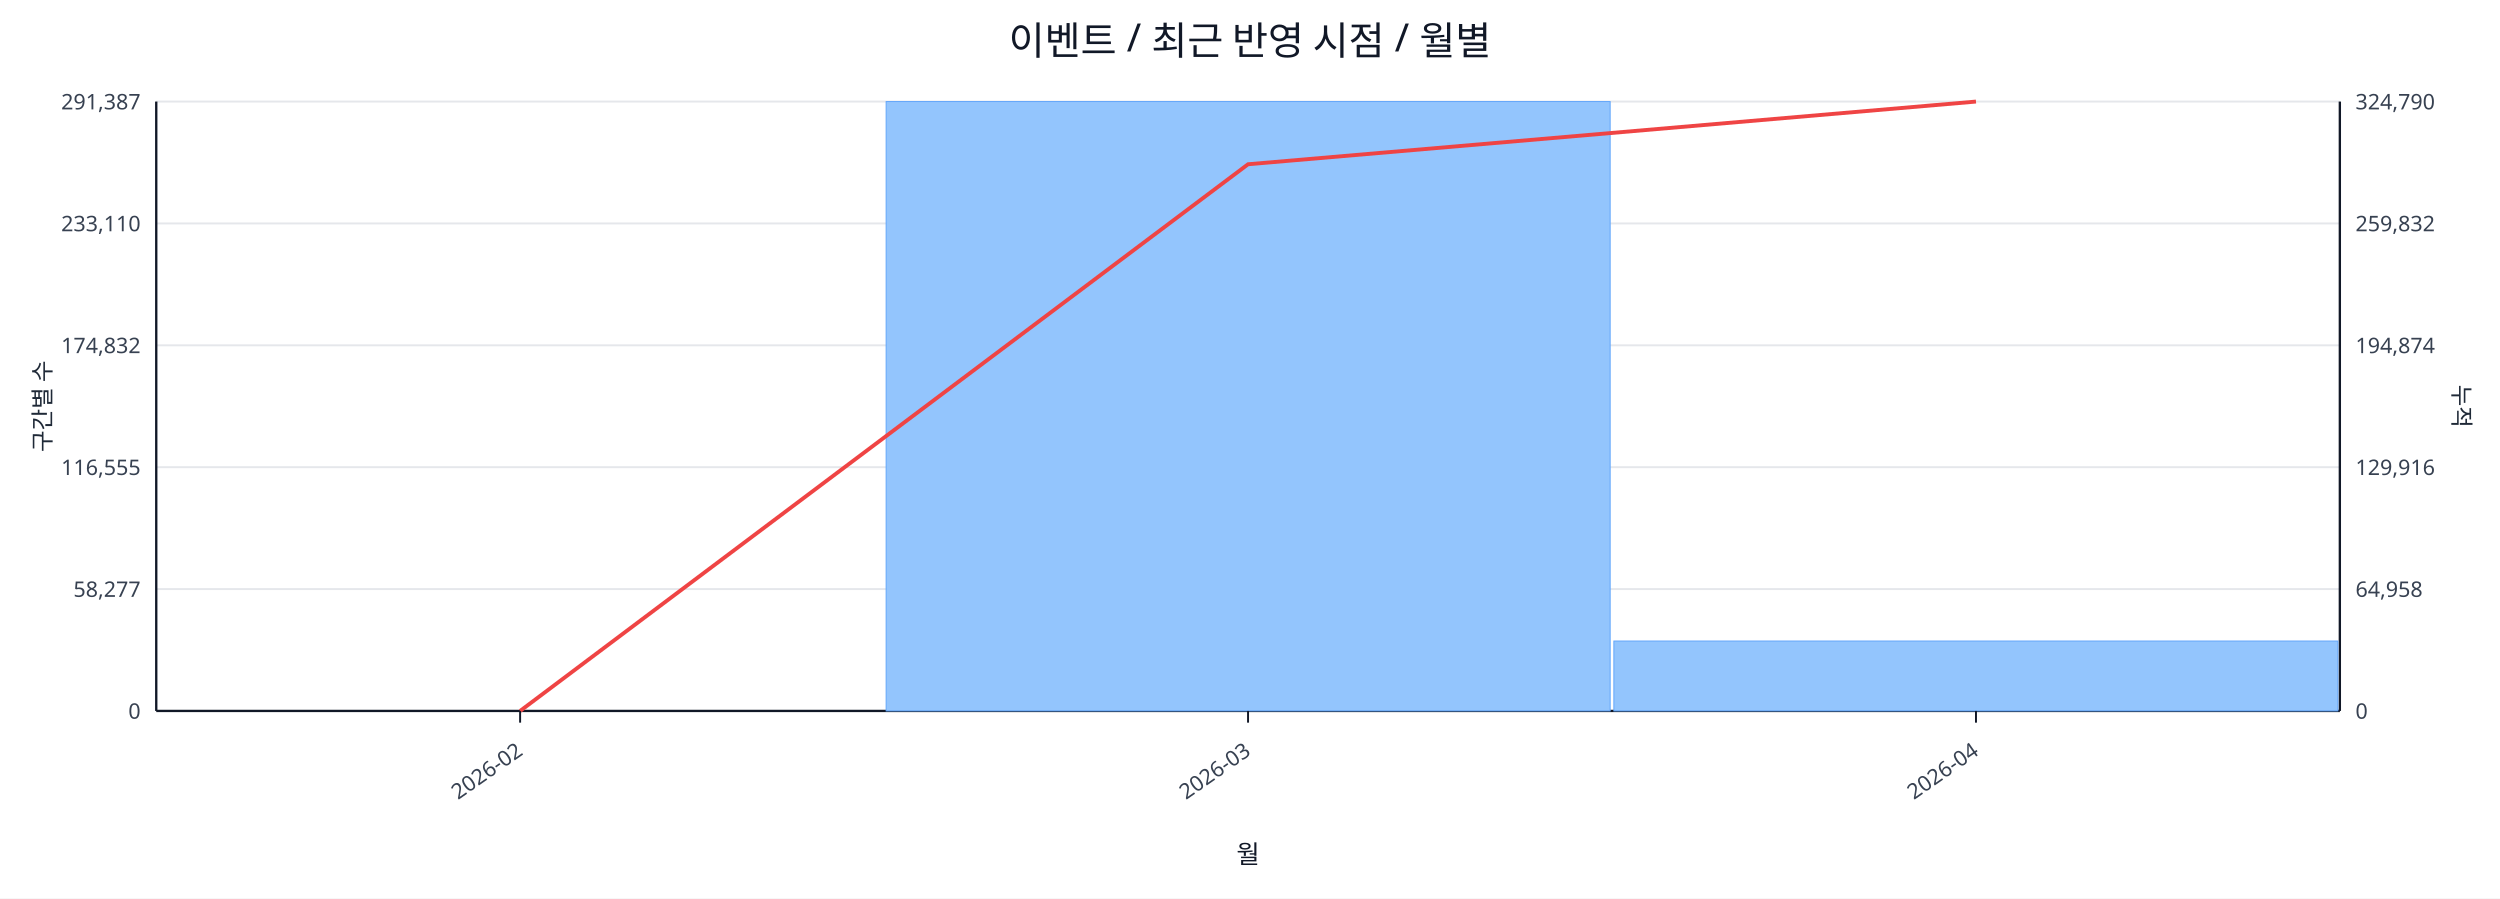
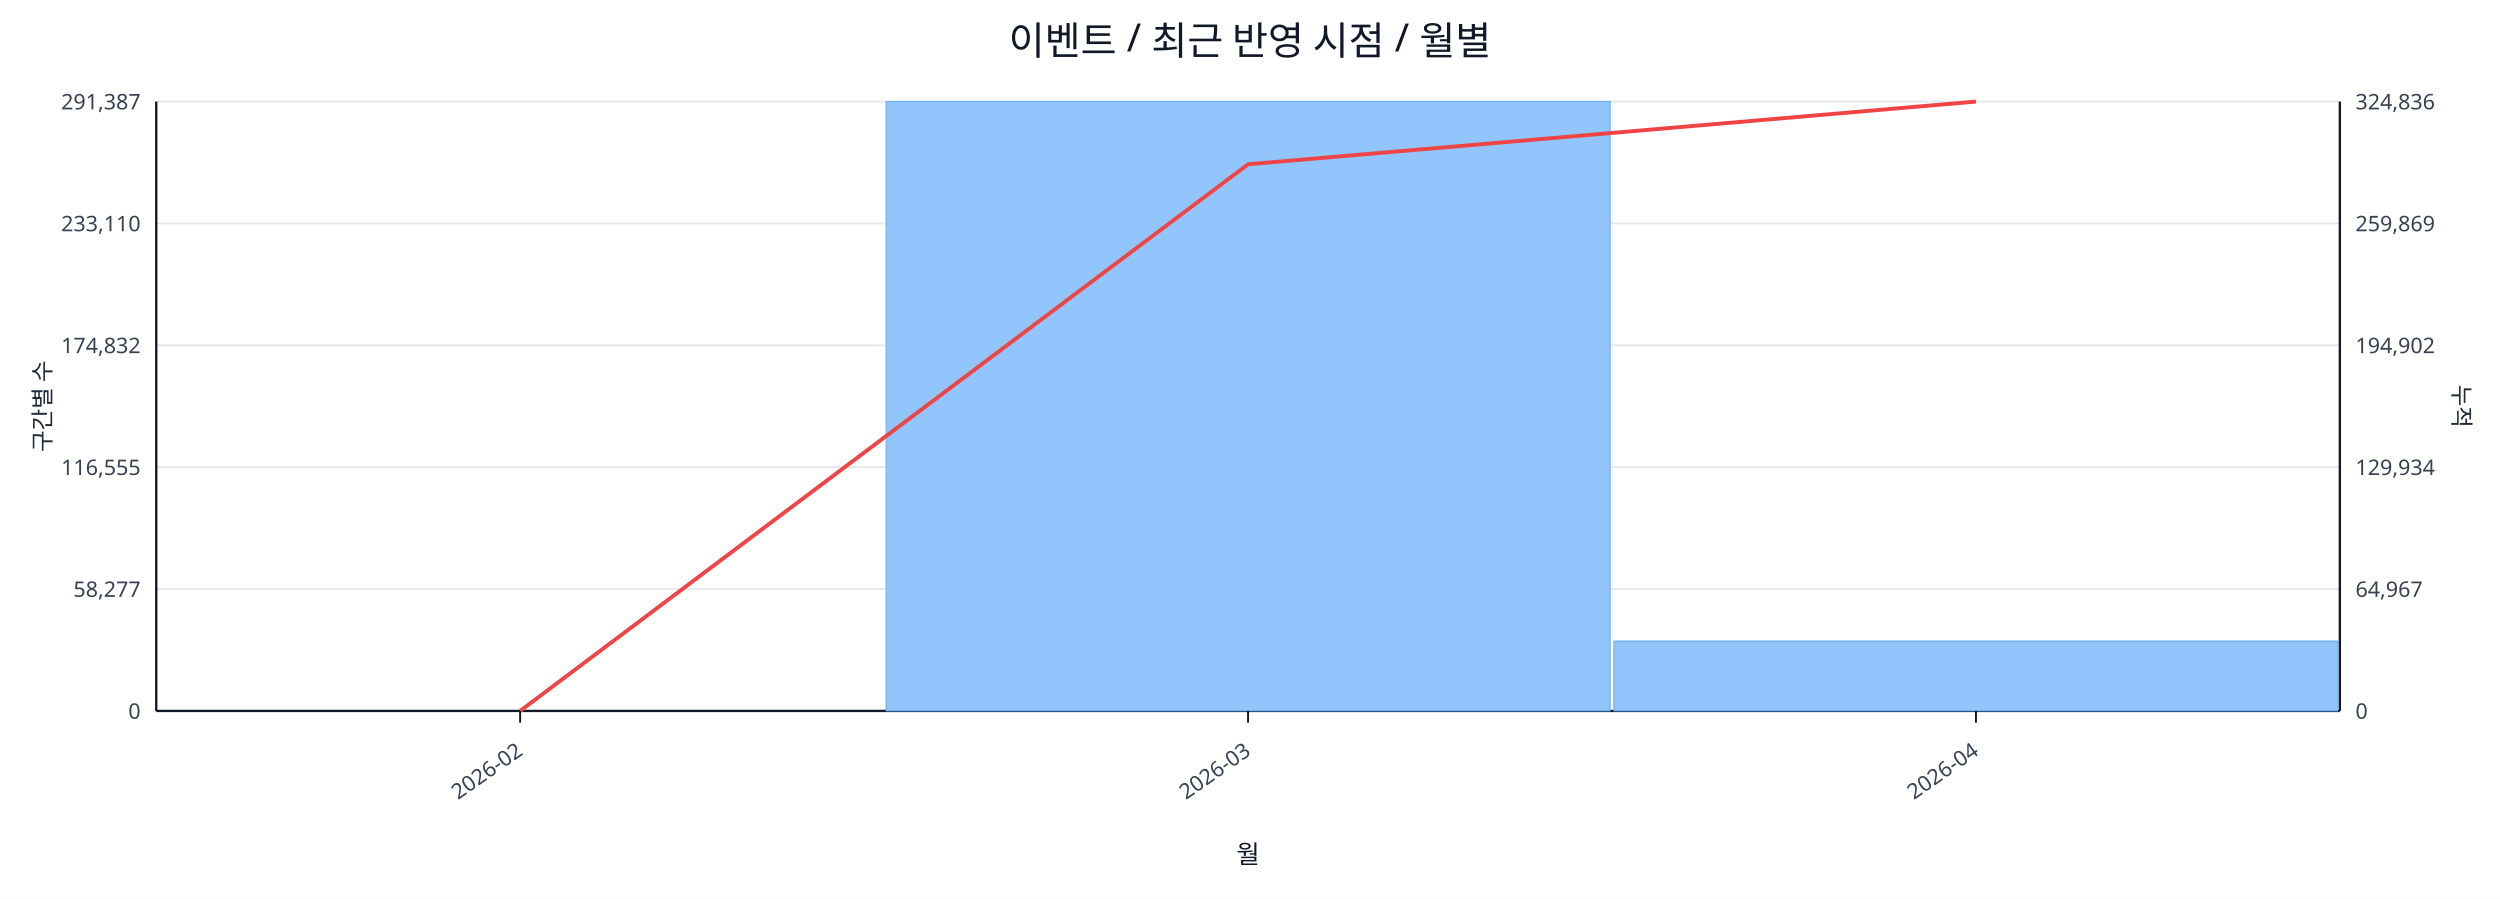
<svg xmlns="http://www.w3.org/2000/svg" width="1280" height="460" viewBox="0 0 1280 460">
  <rect x="0" y="0" width="100%" height="100%" fill="#ffffff" />
  <text x="640.0" y="28" font-size="20" text-anchor="middle" font-family="sans-serif" fill="#111827">이벤트 / 최근 반영 시점 / 월별</text>
  <line x1="80.0" y1="52.0" x2="1198.0" y2="52.0" stroke="#e5e7eb" stroke-width="1" />
  <text x="72.0" y="56.0" font-size="11" text-anchor="end" font-family="sans-serif" fill="#374151">291,387</text>
-   <text x="1206.0" y="56.0" font-size="11" text-anchor="start" font-family="sans-serif" fill="#374151">324,790</text>
+   <text x="1206.0" y="56.0" font-size="11" text-anchor="start" font-family="sans-serif" fill="#374151">324,836</text>
  <line x1="80.0" y1="114.4" x2="1198.0" y2="114.4" stroke="#e5e7eb" stroke-width="1" />
  <text x="72.0" y="118.4" font-size="11" text-anchor="end" font-family="sans-serif" fill="#374151">233,110</text>
-   <text x="1206.0" y="118.4" font-size="11" text-anchor="start" font-family="sans-serif" fill="#374151">259,832</text>
+   <text x="1206.0" y="118.4" font-size="11" text-anchor="start" font-family="sans-serif" fill="#374151">259,869</text>
  <line x1="80.0" y1="176.8" x2="1198.0" y2="176.8" stroke="#e5e7eb" stroke-width="1" />
  <text x="72.0" y="180.8" font-size="11" text-anchor="end" font-family="sans-serif" fill="#374151">174,832</text>
-   <text x="1206.0" y="180.8" font-size="11" text-anchor="start" font-family="sans-serif" fill="#374151">194,874</text>
+   <text x="1206.0" y="180.8" font-size="11" text-anchor="start" font-family="sans-serif" fill="#374151">194,902</text>
  <line x1="80.0" y1="239.2" x2="1198.0" y2="239.2" stroke="#e5e7eb" stroke-width="1" />
  <text x="72.0" y="243.2" font-size="11" text-anchor="end" font-family="sans-serif" fill="#374151">116,555</text>
-   <text x="1206.0" y="243.2" font-size="11" text-anchor="start" font-family="sans-serif" fill="#374151">129,916</text>
+   <text x="1206.0" y="243.2" font-size="11" text-anchor="start" font-family="sans-serif" fill="#374151">129,934</text>
  <line x1="80.0" y1="301.6" x2="1198.0" y2="301.6" stroke="#e5e7eb" stroke-width="1" />
  <text x="72.0" y="305.6" font-size="11" text-anchor="end" font-family="sans-serif" fill="#374151">58,277</text>
-   <text x="1206.0" y="305.6" font-size="11" text-anchor="start" font-family="sans-serif" fill="#374151">64,958</text>
+   <text x="1206.0" y="305.6" font-size="11" text-anchor="start" font-family="sans-serif" fill="#374151">64,967</text>
  <line x1="80.0" y1="364.0" x2="1198.0" y2="364.0" stroke="#e5e7eb" stroke-width="1" />
  <text x="72.0" y="368.0" font-size="11" text-anchor="end" font-family="sans-serif" fill="#374151">0</text>
  <text x="1206.0" y="368.0" font-size="11" text-anchor="start" font-family="sans-serif" fill="#374151">0</text>
  <line x1="80.0" y1="364.0" x2="1198.0" y2="364.0" stroke="#111827" stroke-width="1.2" />
  <line x1="80.0" y1="52.0" x2="80.0" y2="364.0" stroke="#111827" stroke-width="1.2" />
  <line x1="1198.0" y1="52.0" x2="1198.0" y2="364.0" stroke="#111827" stroke-width="1.2" />
  <rect x="81.0" y="364.0" width="370.7" height="0.0" fill="#93c5fd" stroke="#60a5fa" stroke-width="0.5" />
  <rect x="453.7" y="52.0" width="370.7" height="312.0" fill="#93c5fd" stroke="#60a5fa" stroke-width="0.5" />
  <rect x="826.3" y="328.2" width="370.7" height="35.8" fill="#93c5fd" stroke="#60a5fa" stroke-width="0.5" />
  <polyline fill="none" stroke="#ef4444" stroke-width="2" points="266.3,364.0 639.0,84.1 1011.7,52.0" />
  <line x1="266.3" y1="364.0" x2="266.3" y2="370.0" stroke="#111827" stroke-width="1" />
  <text x="268.3" y="386.0" font-size="11" text-anchor="end" transform="rotate(-35 268.3 386.0)" font-family="sans-serif" fill="#374151">2026-02</text>
  <line x1="639.0" y1="364.0" x2="639.0" y2="370.0" stroke="#111827" stroke-width="1" />
  <text x="641.0" y="386.0" font-size="11" text-anchor="end" transform="rotate(-35 641.0 386.0)" font-family="sans-serif" fill="#374151">2026-03</text>
  <line x1="1011.7" y1="364.0" x2="1011.7" y2="370.0" stroke="#111827" stroke-width="1" />
  <text x="1013.7" y="386.0" font-size="11" text-anchor="end" transform="rotate(-35 1013.7 386.0)" font-family="sans-serif" fill="#374151">2026-04</text>
  <text x="26" y="208.0" font-size="12" transform="rotate(-90 26 208.0)" text-anchor="middle" font-family="sans-serif" fill="#1f2937">구간별 수</text>
  <text x="1256.0" y="208.0" font-size="12" transform="rotate(90 1256.0 208.0)" text-anchor="middle" font-family="sans-serif" fill="#1f2937">누적</text>
  <text x="639.0" y="442.0" font-size="13" text-anchor="middle" font-family="sans-serif" fill="#111827">월</text>
</svg>
